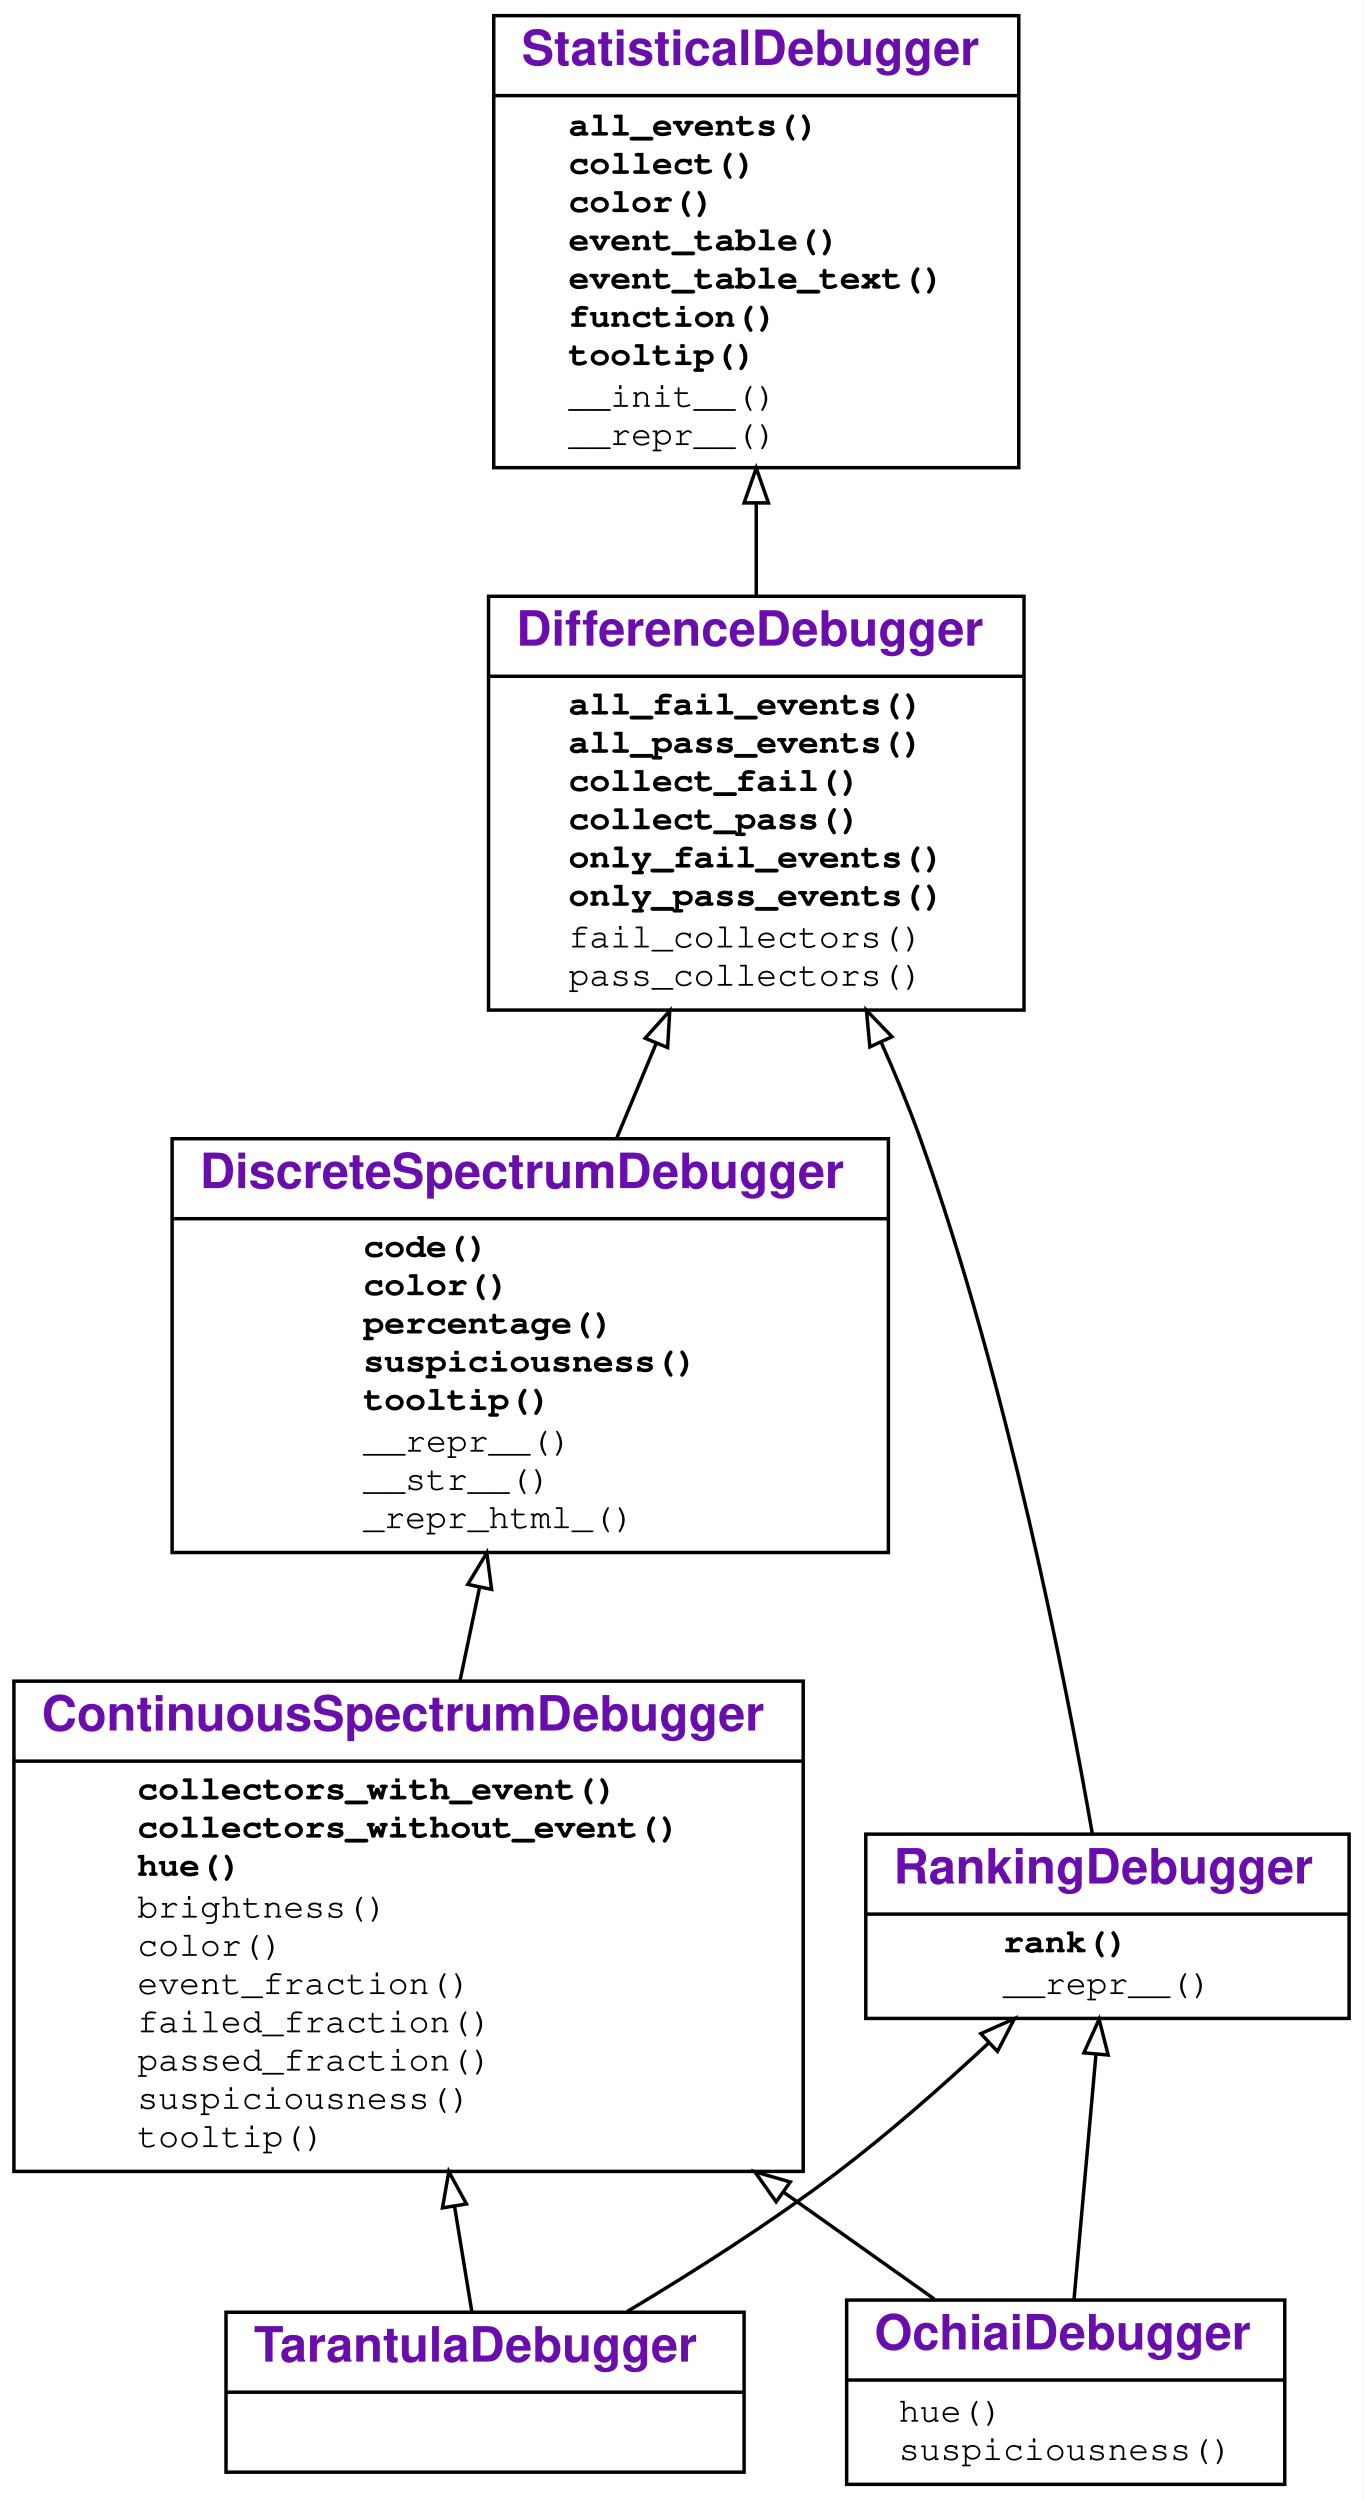
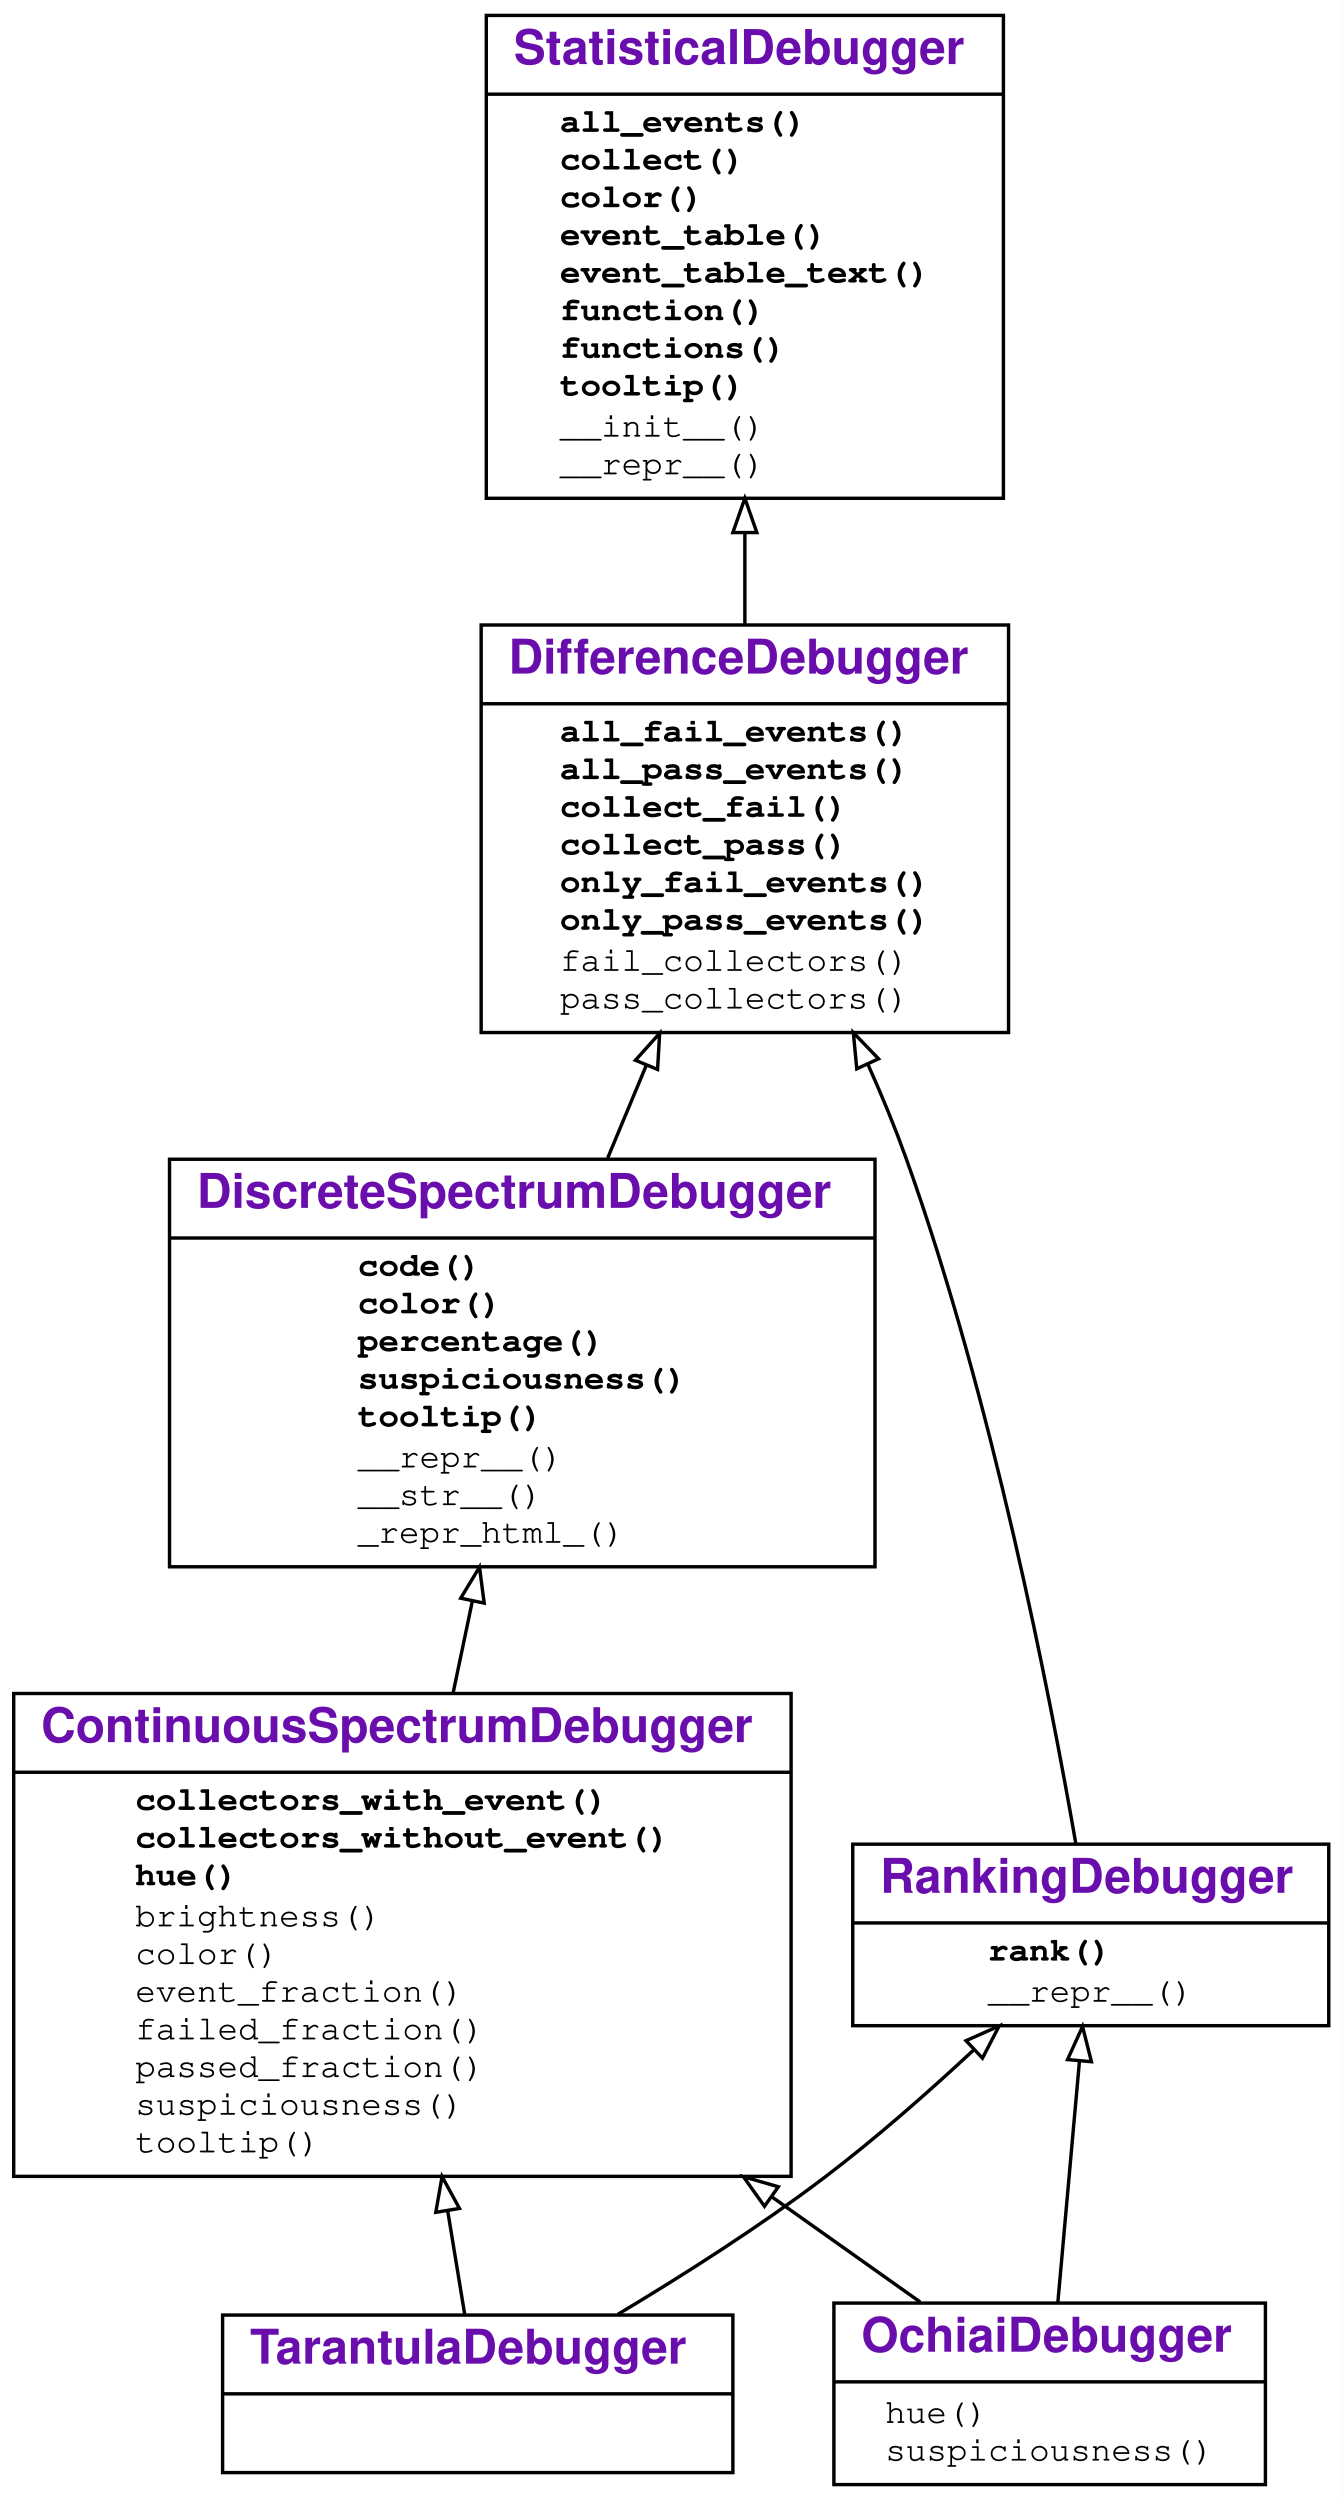
- <svg xmlns="http://www.w3.org/2000/svg" xmlns:xlink="http://www.w3.org/1999/xlink" width="392pt" height="719pt" viewBox="0.00 0.00 392.00 719.00">
-   <g id="graph0" class="graph" transform="scale(1 1) rotate(0) translate(4 715)">
+ <svg xmlns="http://www.w3.org/2000/svg" xmlns:xlink="http://www.w3.org/1999/xlink" width="392pt" height="730pt" viewBox="0.00 0.00 392.00 730.00">
+   <g id="graph0" class="graph" transform="scale(1 1) rotate(0) translate(4 726)">
    <g id="a_graph0">
      <a xlink:title="TarantulaDebugger class hierarchy">
-         <polygon fill="#ffffff" stroke="transparent" points="-4,4 -4,-715 388,-715 388,4 -4,4" />
+         <polygon fill="#ffffff" stroke="transparent" points="-4,4 -4,-726 388,-726 388,4 -4,4" />
      </a>
    </g>
    <g id="node1" class="node">
      <g id="a_node1">
        <a xlink:href="#" xlink:title="class TarantulaDebugger">
          <polygon fill="none" stroke="#000000" points="61,-4 61,-50 210,-50 210,-4 61,-4" />
          <text text-anchor="start" x="69" y="-35.8" font-family="Raleway, Helvetica, Arial, sans-serif" font-weight="bold" font-size="14.00" fill="#6a0dad">TarantulaDebugger</text>
          <polyline fill="none" stroke="#000000" points="61,-27 210,-27 " />
          <text text-anchor="start" x="133.5" y="-11.8" font-family="Raleway, Helvetica, Arial, sans-serif" font-size="14.00" fill="#000000"> </text>
        </a>
      </g>
    </g>
    <g id="node2" class="node">
      <g id="a_node2">
        <a xlink:href="#" xlink:title="class ContinuousSpectrumDebugger">
          <polygon fill="none" stroke="#000000" points="0,-90.5 0,-231.5 227,-231.5 227,-90.5 0,-90.5" />
          <text text-anchor="start" x="8" y="-217.3" font-family="Raleway, Helvetica, Arial, sans-serif" font-weight="bold" font-size="14.00" fill="#6a0dad">ContinuousSpectrumDebugger</text>
          <polyline fill="none" stroke="#000000" points="0,-208.5 227,-208.5 " />
          <g id="a_node2_0">
            <a xlink:href="#" xlink:title="ContinuousSpectrumDebugger">
              <g id="a_node2_1">
                <a xlink:href="#" xlink:title="collectors_with_event(self, event, category):&#10;    Return all collectors in a category&#10;    that observed the given event.">
                  <text text-anchor="start" x="35.5" y="-197.5" font-family="'Fira Mono', 'Source Code Pro', 'Courier', monospace" font-weight="bold" font-size="10.00" fill="#000000">collectors_with_event()</text>
                </a>
              </g>
              <g id="a_node2_2">
                <a xlink:href="#" xlink:title="collectors_without_event(self, event, category):&#10;    Return all collectors in a category&#10;    that did not observe the given event.">
                  <text text-anchor="start" x="35.5" y="-186.5" font-family="'Fira Mono', 'Source Code Pro', 'Courier', monospace" font-weight="bold" font-size="10.00" fill="#000000">collectors_without_event()</text>
                </a>
              </g>
              <g id="a_node2_3">
                <a xlink:href="#" xlink:title="hue(self, line_number):&#10;    Return a color hue from 0.0 (red) to 1.0 (green).">
                  <text text-anchor="start" x="35.5" y="-175.5" font-family="'Fira Mono', 'Source Code Pro', 'Courier', monospace" font-weight="bold" font-size="10.00" fill="#000000">hue()</text>
                </a>
              </g>
              <g id="a_node2_4">
                <a xlink:href="#" xlink:title="brightness(self, line)">
                  <text text-anchor="start" x="35.5" y="-163.5" font-family="'Fira Mono', 'Source Code Pro', 'Courier', monospace" font-size="10.00" fill="#000000">brightness()</text>
                </a>
              </g>
              <g id="a_node2_5">
                <a xlink:href="#" xlink:title="color(self, line)">
                  <text text-anchor="start" x="35.5" y="-152.5" font-family="'Fira Mono', 'Source Code Pro', 'Courier', monospace" font-size="10.00" fill="#000000">color()</text>
                </a>
              </g>
              <g id="a_node2_6">
                <a xlink:href="#" xlink:title="event_fraction(self, event, category)">
                  <text text-anchor="start" x="35.5" y="-141.5" font-family="'Fira Mono', 'Source Code Pro', 'Courier', monospace" font-size="10.00" fill="#000000">event_fraction()</text>
                </a>
              </g>
              <g id="a_node2_7">
                <a xlink:href="#" xlink:title="failed_fraction(self, line_number)">
                  <text text-anchor="start" x="35.5" y="-130.5" font-family="'Fira Mono', 'Source Code Pro', 'Courier', monospace" font-size="10.00" fill="#000000">failed_fraction()</text>
                </a>
              </g>
              <g id="a_node2_8">
                <a xlink:href="#" xlink:title="passed_fraction(self, line_number)">
                  <text text-anchor="start" x="35.5" y="-119.5" font-family="'Fira Mono', 'Source Code Pro', 'Courier', monospace" font-size="10.00" fill="#000000">passed_fraction()</text>
                </a>
              </g>
              <g id="a_node2_9">
                <a xlink:href="#" xlink:title="suspiciousness(self, event)">
                  <text text-anchor="start" x="35.5" y="-108.5" font-family="'Fira Mono', 'Source Code Pro', 'Courier', monospace" font-size="10.00" fill="#000000">suspiciousness()</text>
                </a>
              </g>
              <g id="a_node2_10">
                <a xlink:href="#" xlink:title="tooltip(self, event)">
                  <text text-anchor="start" x="35.5" y="-97.5" font-family="'Fira Mono', 'Source Code Pro', 'Courier', monospace" font-size="10.00" fill="#000000">tooltip()</text>
                </a>
              </g>
            </a>
          </g>
        </a>
      </g>
    </g>
    <g id="edge1" class="edge">
      <path fill="none" stroke="#000000" d="M131.718,-50.035C130.274,-58.833 128.532,-69.44 126.706,-80.563" />
      <polygon fill="none" stroke="#000000" points="123.251,-80.003 125.085,-90.438 130.159,-81.137 123.251,-80.003" />
    </g>
    <g id="node6" class="node">
      <g id="a_node6">
        <a xlink:href="#" xlink:title="class RankingDebugger">
          <polygon fill="none" stroke="#000000" points="245,-134.5 245,-187.5 384,-187.5 384,-134.5 245,-134.5" />
          <text text-anchor="start" x="253" y="-173.3" font-family="Raleway, Helvetica, Arial, sans-serif" font-weight="bold" font-size="14.00" fill="#6a0dad">RankingDebugger</text>
          <polyline fill="none" stroke="#000000" points="245,-164.5 384,-164.5 " />
          <g id="a_node6_11">
            <a xlink:href="#" xlink:title="RankingDebugger">
              <g id="a_node6_12">
                <a xlink:href="#" xlink:title="rank(self):&#10;    Return a list of events, sorted by suspiciousness, highest first.">
                  <text text-anchor="start" x="284.5" y="-153.5" font-family="'Fira Mono', 'Source Code Pro', 'Courier', monospace" font-weight="bold" font-size="10.00" fill="#000000">rank()</text>
                </a>
              </g>
              <g id="a_node6_13">
                <a xlink:href="#" xlink:title="__repr__(self)">
                  <text text-anchor="start" x="284.5" y="-141.5" font-family="'Fira Mono', 'Source Code Pro', 'Courier', monospace" font-size="10.00" fill="#000000">__repr__()</text>
                </a>
              </g>
            </a>
          </g>
        </a>
      </g>
    </g>
    <g id="edge5" class="edge">
      <path fill="none" stroke="#000000" d="M176.423,-50.226C195.247,-61.483 217.553,-75.653 236.5,-90 251.511,-101.366 267.046,-115.055 280.263,-127.368" />
      <polygon fill="none" stroke="#000000" points="278.079,-130.118 287.756,-134.43 282.88,-125.024 278.079,-130.118" />
    </g>
    <g id="node3" class="node">
      <g id="a_node3">
        <a xlink:href="#" xlink:title="class DiscreteSpectrumDebugger">
          <polygon fill="none" stroke="#000000" points="45.5,-268.5 45.5,-387.5 251.5,-387.5 251.5,-268.5 45.5,-268.5" />
          <text text-anchor="start" x="53.5" y="-373.3" font-family="Raleway, Helvetica, Arial, sans-serif" font-weight="bold" font-size="14.00" fill="#6a0dad">DiscreteSpectrumDebugger</text>
          <polyline fill="none" stroke="#000000" points="45.5,-364.5 251.5,-364.5 " />
          <g id="a_node3_14">
            <a xlink:href="#" xlink:title="DiscreteSpectrumDebugger">
              <g id="a_node3_15">
                <a xlink:href="#" xlink:title="code(self, function=None, color=False, suspiciousness=False, line_numbers=True):&#10;    Print a listing of `function` (default: traced function).&#10;    If `color` is set, render as HTML, using suspiciousness colors.&#10;    If `suspiciousness` is set, include suspiciousness values.&#10;    If `line_numbers` is set, include line numbers.&#10;    ">
                  <text text-anchor="start" x="100.5" y="-353.5" font-family="'Fira Mono', 'Source Code Pro', 'Courier', monospace" font-weight="bold" font-size="10.00" fill="#000000">code()</text>
                </a>
              </g>
              <g id="a_node3_16">
                <a xlink:href="#" xlink:title="color(self, event):&#10;    Return a color for the given event.">
                  <text text-anchor="start" x="100.5" y="-342.5" font-family="'Fira Mono', 'Source Code Pro', 'Courier', monospace" font-weight="bold" font-size="10.00" fill="#000000">color()</text>
                </a>
              </g>
              <g id="a_node3_17">
                <a xlink:href="#" xlink:title="percentage(self, event):&#10;    Return the suspiciousness for the given event as percentage string">
                  <text text-anchor="start" x="100.5" y="-331.5" font-family="'Fira Mono', 'Source Code Pro', 'Courier', monospace" font-weight="bold" font-size="10.00" fill="#000000">percentage()</text>
                </a>
              </g>
              <g id="a_node3_18">
                <a xlink:href="#" xlink:title="suspiciousness(self, event):&#10;    Return a suspiciousness value [0, 1.0]&#10;    for the given event, or `None` if unknown">
                  <text text-anchor="start" x="100.5" y="-320.5" font-family="'Fira Mono', 'Source Code Pro', 'Courier', monospace" font-weight="bold" font-size="10.00" fill="#000000">suspiciousness()</text>
                </a>
              </g>
              <g id="a_node3_19">
                <a xlink:href="#" xlink:title="tooltip(self, event):&#10;    Return a tooltip for the given event.">
                  <text text-anchor="start" x="100.5" y="-309.5" font-family="'Fira Mono', 'Source Code Pro', 'Courier', monospace" font-weight="bold" font-size="10.00" fill="#000000">tooltip()</text>
                </a>
              </g>
              <g id="a_node3_20">
                <a xlink:href="#" xlink:title="__repr__(self)">
                  <text text-anchor="start" x="100.5" y="-297.5" font-family="'Fira Mono', 'Source Code Pro', 'Courier', monospace" font-size="10.00" fill="#000000">__repr__()</text>
                </a>
              </g>
              <g id="a_node3_21">
                <a xlink:href="#" xlink:title="__str__(self)">
                  <text text-anchor="start" x="100.5" y="-286.5" font-family="'Fira Mono', 'Source Code Pro', 'Courier', monospace" font-size="10.00" fill="#000000">__str__()</text>
                </a>
              </g>
              <g id="a_node3_22">
                <a xlink:href="#" xlink:title="_repr_html_(self)">
                  <text text-anchor="start" x="100.5" y="-275.5" font-family="'Fira Mono', 'Source Code Pro', 'Courier', monospace" font-size="10.00" fill="#000000">_repr_html_()</text>
                </a>
              </g>
            </a>
          </g>
        </a>
      </g>
    </g>
    <g id="edge2" class="edge">
      <path fill="none" stroke="#000000" d="M128.343,-231.823C130.198,-240.672 132.093,-249.715 133.943,-258.543" />
      <polygon fill="none" stroke="#000000" points="130.531,-259.327 136.008,-268.396 137.382,-257.891 130.531,-259.327" />
    </g>
    <g id="node4" class="node">
      <g id="a_node4">
        <a xlink:href="#" xlink:title="class DifferenceDebugger">
          <polygon fill="none" stroke="#000000" points="136.5,-424.5 136.5,-543.5 290.5,-543.5 290.5,-424.5 136.5,-424.5" />
          <text text-anchor="start" x="144.5" y="-529.3" font-family="Raleway, Helvetica, Arial, sans-serif" font-weight="bold" font-size="14.00" fill="#6a0dad">DifferenceDebugger</text>
          <polyline fill="none" stroke="#000000" points="136.5,-520.5 290.5,-520.5 " />
          <g id="a_node4_23">
            <a xlink:href="#" xlink:title="DifferenceDebugger">
              <g id="a_node4_24">
                <a xlink:href="#" xlink:title="all_fail_events(self):&#10;    Return all events observed in failing runs.">
                  <text text-anchor="start" x="159.5" y="-509.5" font-family="'Fira Mono', 'Source Code Pro', 'Courier', monospace" font-weight="bold" font-size="10.00" fill="#000000">all_fail_events()</text>
                </a>
              </g>
              <g id="a_node4_25">
                <a xlink:href="#" xlink:title="all_pass_events(self):&#10;    Return all events observed in passing runs.">
                  <text text-anchor="start" x="159.5" y="-498.5" font-family="'Fira Mono', 'Source Code Pro', 'Courier', monospace" font-weight="bold" font-size="10.00" fill="#000000">all_pass_events()</text>
                </a>
              </g>
              <g id="a_node4_26">
                <a xlink:href="#" xlink:title="collect_fail(self, *args):&#10;    Return a collector for failing runs.">
                  <text text-anchor="start" x="159.5" y="-487.5" font-family="'Fira Mono', 'Source Code Pro', 'Courier', monospace" font-weight="bold" font-size="10.00" fill="#000000">collect_fail()</text>
                </a>
              </g>
              <g id="a_node4_27">
                <a xlink:href="#" xlink:title="collect_pass(self, *args):&#10;    Return a collector for passing runs.">
                  <text text-anchor="start" x="159.5" y="-476.5" font-family="'Fira Mono', 'Source Code Pro', 'Courier', monospace" font-weight="bold" font-size="10.00" fill="#000000">collect_pass()</text>
                </a>
              </g>
              <g id="a_node4_28">
                <a xlink:href="#" xlink:title="only_fail_events(self):&#10;    Return all events observed only in failing runs.">
                  <text text-anchor="start" x="159.5" y="-465.5" font-family="'Fira Mono', 'Source Code Pro', 'Courier', monospace" font-weight="bold" font-size="10.00" fill="#000000">only_fail_events()</text>
                </a>
              </g>
              <g id="a_node4_29">
                <a xlink:href="#" xlink:title="only_pass_events(self):&#10;    Return all events observed only in passing runs.">
                  <text text-anchor="start" x="159.5" y="-454.5" font-family="'Fira Mono', 'Source Code Pro', 'Courier', monospace" font-weight="bold" font-size="10.00" fill="#000000">only_pass_events()</text>
                </a>
              </g>
              <g id="a_node4_30">
                <a xlink:href="#" xlink:title="fail_collectors(self)">
                  <text text-anchor="start" x="159.5" y="-442.5" font-family="'Fira Mono', 'Source Code Pro', 'Courier', monospace" font-size="10.00" fill="#000000">fail_collectors()</text>
                </a>
              </g>
              <g id="a_node4_31">
                <a xlink:href="#" xlink:title="pass_collectors(self)">
                  <text text-anchor="start" x="159.5" y="-431.5" font-family="'Fira Mono', 'Source Code Pro', 'Courier', monospace" font-size="10.00" fill="#000000">pass_collectors()</text>
                </a>
              </g>
            </a>
          </g>
        </a>
      </g>
    </g>
    <g id="edge3" class="edge">
      <path fill="none" stroke="#000000" d="M173.445,-387.868C177.138,-396.732 180.97,-405.927 184.733,-414.959" />
      <polygon fill="none" stroke="#000000" points="181.545,-416.408 188.622,-424.293 188.006,-413.716 181.545,-416.408" />
    </g>
    <g id="node5" class="node">
      <g id="a_node5">
        <a xlink:href="#" xlink:title="class StatisticalDebugger">
-           <polygon fill="none" stroke="#000000" points="138,-580.5 138,-710.5 289,-710.5 289,-580.5 138,-580.5" />
-           <text text-anchor="start" x="146" y="-696.3" font-family="Raleway, Helvetica, Arial, sans-serif" font-weight="bold" font-size="14.00" fill="#6a0dad">StatisticalDebugger</text>
-           <polyline fill="none" stroke="#000000" points="138,-687.5 289,-687.5 " />
+           <polygon fill="none" stroke="#000000" points="138,-580.5 138,-721.5 289,-721.5 289,-580.5 138,-580.5" />
+           <text text-anchor="start" x="146" y="-707.3" font-family="Raleway, Helvetica, Arial, sans-serif" font-weight="bold" font-size="14.00" fill="#6a0dad">StatisticalDebugger</text>
+           <polyline fill="none" stroke="#000000" points="138,-698.5 289,-698.5 " />
          <g id="a_node5_32">
            <a xlink:href="#" xlink:title="StatisticalDebugger">
              <g id="a_node5_33">
                <a xlink:href="#" xlink:title="all_events(self, outcome=None):&#10;    Return a set of all events observed.">
-                   <text text-anchor="start" x="159.5" y="-676" font-family="'Fira Mono', 'Source Code Pro', 'Courier', monospace" font-weight="bold" font-size="10.00" fill="#000000">all_events()</text>
+                   <text text-anchor="start" x="159.5" y="-687.5" font-family="'Fira Mono', 'Source Code Pro', 'Courier', monospace" font-weight="bold" font-size="10.00" fill="#000000">all_events()</text>
                </a>
              </g>
              <g id="a_node5_34">
                <a xlink:href="#" xlink:title="collect(self, outcome, *args, **kwargs):&#10;    Return a collector for the given outcome.&#10;    Additional args are passed to the collector.">
-                   <text text-anchor="start" x="159.5" y="-665" font-family="'Fira Mono', 'Source Code Pro', 'Courier', monospace" font-weight="bold" font-size="10.00" fill="#000000">collect()</text>
+                   <text text-anchor="start" x="159.5" y="-676.5" font-family="'Fira Mono', 'Source Code Pro', 'Courier', monospace" font-weight="bold" font-size="10.00" fill="#000000">collect()</text>
                </a>
              </g>
              <g id="a_node5_35">
                <a xlink:href="#" xlink:title="color(self, event):&#10;    Return a color for the given event, or None.&#10;    To be overloaded in subclasses.">
-                   <text text-anchor="start" x="159.5" y="-654" font-family="'Fira Mono', 'Source Code Pro', 'Courier', monospace" font-weight="bold" font-size="10.00" fill="#000000">color()</text>
+                   <text text-anchor="start" x="159.5" y="-665.5" font-family="'Fira Mono', 'Source Code Pro', 'Courier', monospace" font-weight="bold" font-size="10.00" fill="#000000">color()</text>
                </a>
              </g>
              <g id="a_node5_36">
                <a xlink:href="#" xlink:title="event_table(self, **_args):&#10;    Print out event table in Markdown format.">
-                   <text text-anchor="start" x="159.5" y="-643" font-family="'Fira Mono', 'Source Code Pro', 'Courier', monospace" font-weight="bold" font-size="10.00" fill="#000000">event_table()</text>
+                   <text text-anchor="start" x="159.5" y="-654.5" font-family="'Fira Mono', 'Source Code Pro', 'Courier', monospace" font-weight="bold" font-size="10.00" fill="#000000">event_table()</text>
                </a>
              </g>
              <g id="a_node5_37">
                <a xlink:href="#" xlink:title="event_table_text(self, args=False, color=False):&#10;    Print out a table of events observed.&#10;    If args is set, use arguments as headers.&#10;    If color is set, use colors.">
-                   <text text-anchor="start" x="159.5" y="-632" font-family="'Fira Mono', 'Source Code Pro', 'Courier', monospace" font-weight="bold" font-size="10.00" fill="#000000">event_table_text()</text>
+                   <text text-anchor="start" x="159.5" y="-643.5" font-family="'Fira Mono', 'Source Code Pro', 'Courier', monospace" font-weight="bold" font-size="10.00" fill="#000000">event_table_text()</text>
                </a>
              </g>
              <g id="a_node5_38">
                <a xlink:href="#" xlink:title="function(self):&#10;    Return the function from the events observed,&#10;    or None if ambiguous">
-                   <text text-anchor="start" x="159.5" y="-621" font-family="'Fira Mono', 'Source Code Pro', 'Courier', monospace" font-weight="bold" font-size="10.00" fill="#000000">function()</text>
+                   <text text-anchor="start" x="159.5" y="-632.5" font-family="'Fira Mono', 'Source Code Pro', 'Courier', monospace" font-weight="bold" font-size="10.00" fill="#000000">function()</text>
                </a>
              </g>
              <g id="a_node5_39">
+                 <a xlink:href="#" xlink:title="functions(self):&#10;    Return set of functions from events observed">
+                   <text text-anchor="start" x="159.5" y="-621.5" font-family="'Fira Mono', 'Source Code Pro', 'Courier', monospace" font-weight="bold" font-size="10.00" fill="#000000">functions()</text>
+                 </a>
+               </g>
+               <g id="a_node5_40">
                <a xlink:href="#" xlink:title="tooltip(self, event):&#10;    Return a tooltip string for the given event, or None.&#10;    To be overloaded in subclasses.">
-                   <text text-anchor="start" x="159.5" y="-610" font-family="'Fira Mono', 'Source Code Pro', 'Courier', monospace" font-weight="bold" font-size="10.00" fill="#000000">tooltip()</text>
-                 </a>
-               </g>
-               <g id="a_node5_40">
+                   <text text-anchor="start" x="159.5" y="-610.5" font-family="'Fira Mono', 'Source Code Pro', 'Courier', monospace" font-weight="bold" font-size="10.00" fill="#000000">tooltip()</text>
+                 </a>
+               </g>
+               <g id="a_node5_41">
                <a xlink:href="#" xlink:title="__init__(self, collector_class, log=False)">
-                   <text text-anchor="start" x="159.5" y="-598" font-family="'Fira Mono', 'Source Code Pro', 'Courier', monospace" font-size="10.00" fill="#000000">__init__()</text>
-                 </a>
-               </g>
-               <g id="a_node5_41">
+                   <text text-anchor="start" x="159.5" y="-598.5" font-family="'Fira Mono', 'Source Code Pro', 'Courier', monospace" font-size="10.00" fill="#000000">__init__()</text>
+                 </a>
+               </g>
+               <g id="a_node5_42">
                <a xlink:href="#" xlink:title="__repr__(self)">
-                   <text text-anchor="start" x="159.5" y="-587" font-family="'Fira Mono', 'Source Code Pro', 'Courier', monospace" font-size="10.00" fill="#000000">__repr__()</text>
+                   <text text-anchor="start" x="159.5" y="-587.5" font-family="'Fira Mono', 'Source Code Pro', 'Courier', monospace" font-size="10.00" fill="#000000">__repr__()</text>
                </a>
              </g>
            </a>
          </g>
        </a>
      </g>
    </g>
    <g id="edge4" class="edge">
-       <path fill="none" stroke="#000000" d="M213.5,-543.678C213.5,-552.361 213.5,-561.393 213.5,-570.334" />
-       <polygon fill="none" stroke="#000000" points="210,-570.365 213.5,-580.365 217,-570.365 210,-570.365" />
+       <path fill="none" stroke="#000000" d="M213.5,-543.819C213.5,-552.455 213.5,-561.46 213.5,-570.419" />
+       <polygon fill="none" stroke="#000000" points="210,-570.494 213.5,-580.494 217,-570.494 210,-570.494" />
    </g>
    <g id="edge6" class="edge">
      <path fill="none" stroke="#000000" d="M310.122,-187.768C302.645,-230.796 285.736,-317.649 260.5,-388 257.291,-396.945 253.486,-406.153 249.45,-415.161" />
      <polygon fill="none" stroke="#000000" points="246.174,-413.908 245.177,-424.456 252.534,-416.832 246.174,-413.908" />
    </g>
    <g id="node7" class="node">
      <g id="a_node7">
        <a xlink:href="#" xlink:title="class OchiaiDebugger">
          <polygon fill="none" stroke="#000000" points="239.5,-.5 239.5,-53.5 365.5,-53.5 365.5,-.5 239.5,-.5" />
          <text text-anchor="start" x="247.5" y="-39.3" font-family="Raleway, Helvetica, Arial, sans-serif" font-weight="bold" font-size="14.00" fill="#6a0dad">OchiaiDebugger</text>
          <polyline fill="none" stroke="#000000" points="239.5,-30.5 365.5,-30.5 " />
-           <g id="a_node7_42">
+           <g id="a_node7_43">
            <a xlink:href="#" xlink:title="OchiaiDebugger">
-               <g id="a_node7_43">
+               <g id="a_node7_44">
                <a xlink:href="#" xlink:title="hue(self, event)">
                  <text text-anchor="start" x="254.5" y="-18.5" font-family="'Fira Mono', 'Source Code Pro', 'Courier', monospace" font-size="10.00" fill="#000000">hue()</text>
                </a>
              </g>
-               <g id="a_node7_44">
+               <g id="a_node7_45">
                <a xlink:href="#" xlink:title="suspiciousness(self, event)">
                  <text text-anchor="start" x="254.5" y="-7.5" font-family="'Fira Mono', 'Source Code Pro', 'Courier', monospace" font-size="10.00" fill="#000000">suspiciousness()</text>
                </a>
              </g>
            </a>
          </g>
        </a>
      </g>
    </g>
    <g id="edge7" class="edge">
      <path fill="none" stroke="#000000" d="M264.707,-53.795C251.864,-62.9 236.804,-73.578 221.256,-84.602" />
      <polygon fill="none" stroke="#000000" points="219.223,-81.753 213.089,-90.392 223.271,-87.463 219.223,-81.753" />
    </g>
    <g id="edge8" class="edge">
      <path fill="none" stroke="#000000" d="M304.899,-53.795C306.706,-73.971 309.204,-101.865 311.199,-124.143" />
      <polygon fill="none" stroke="#000000" points="307.726,-124.604 312.105,-134.252 314.699,-123.979 307.726,-124.604" />
    </g>
  </g>
</svg>
